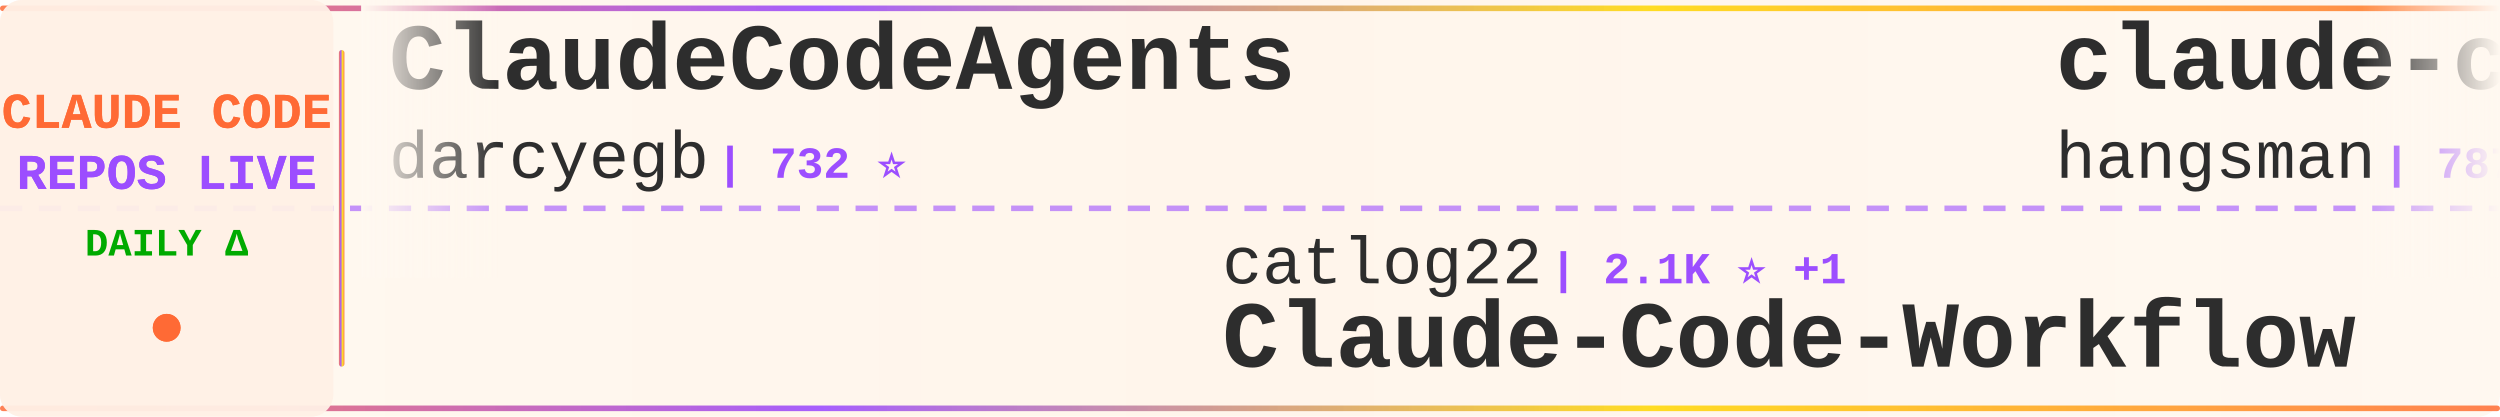
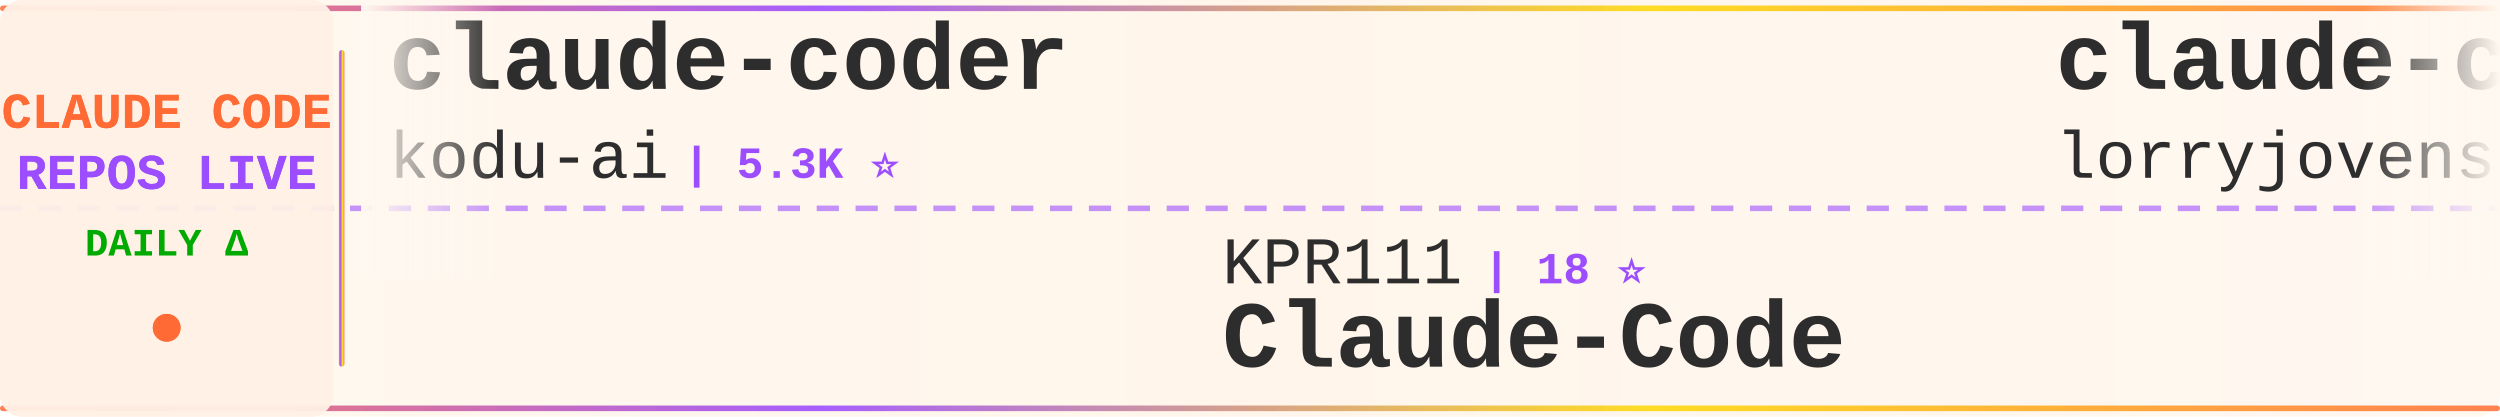
<svg xmlns="http://www.w3.org/2000/svg" width="900" height="150">
  <defs>
    <linearGradient id="tickerBg" x1="0%" y1="0%" x2="100%" y2="0%">
      <stop offset="0%" style="stop-color:#fff8f0;stop-opacity:0.98" />
      <stop offset="50%" style="stop-color:#fff5eb;stop-opacity:1" />
      <stop offset="100%" style="stop-color:#fff8f0;stop-opacity:0.98" />
    </linearGradient>
    <linearGradient id="borderGrad" x1="0%" y1="0%" x2="100%" y2="0%">
      <stop offset="0%" style="stop-color:#FF6B35;stop-opacity:0.85">
        <animate attributeName="stop-opacity" values="0.85;1;0.85" dur="2s" repeatCount="indefinite" />
      </stop>
      <stop offset="33%" style="stop-color:#9C4EFF;stop-opacity:0.9">
        <animate attributeName="stop-opacity" values="0.9;1;0.9" dur="2.2s" repeatCount="indefinite" />
      </stop>
      <stop offset="66%" style="stop-color:#FFD700;stop-opacity:0.85">
        <animate attributeName="stop-opacity" values="0.85;1;0.85" dur="1.8s" repeatCount="indefinite" />
      </stop>
      <stop offset="100%" style="stop-color:#FF6B35;stop-opacity:0.85">
        <animate attributeName="stop-opacity" values="0.85;1;0.85" dur="2s" repeatCount="indefinite" />
      </stop>
    </linearGradient>
    <filter id="textGlow">
      <feGaussianBlur stdDeviation="0.15" result="coloredBlur" />
      <feMerge>
        <feMergeNode in="coloredBlur" />
        <feMergeNode in="SourceGraphic" />
      </feMerge>
    </filter>
    <filter id="metricGlow">
      <feGaussianBlur stdDeviation="0.2" result="coloredBlur" />
      <feMerge>
        <feMergeNode in="coloredBlur" />
        <feMergeNode in="SourceGraphic" />
      </feMerge>
    </filter>
    <linearGradient id="leftFade" x1="0%" y1="0%" x2="100%" y2="0%">
      <stop offset="0%" style="stop-color:#fff8f0;stop-opacity:1" />
      <stop offset="100%" style="stop-color:#fff8f0;stop-opacity:0" />
    </linearGradient>
    <linearGradient id="rightFade" x1="0%" y1="0%" x2="100%" y2="0%">
      <stop offset="0%" style="stop-color:#fff8f0;stop-opacity:0" />
      <stop offset="100%" style="stop-color:#fff8f0;stop-opacity:1" />
    </linearGradient>
  </defs>
  <rect width="900" height="150" fill="url(#tickerBg)" rx="8" />
  <rect x="0" y="2" width="900" height="2" fill="url(#borderGrad)" rx="1" />
  <rect x="0" y="146" width="900" height="2" fill="url(#borderGrad)" rx="1" />
  <line x1="0" y1="75" x2="900" y2="75" stroke="#9C4EFF" stroke-width="2" stroke-dasharray="8 6" opacity="0.6" />
  <rect x="0" y="0" width="120" height="150" fill="#fff0e6" opacity="0.95" rx="8" />
  <text x="60" y="46" font-family="'Courier New', monospace" font-size="18" font-weight="bold" fill="#FF6B35" text-anchor="middle" filter="url(#textGlow)">
    CLAUDE CODE
  </text>
  <text x="60" y="68" font-family="'Courier New', monospace" font-size="18" font-weight="bold" fill="#9C4EFF" text-anchor="middle" filter="url(#textGlow)">
    REPOS LIVE
  </text>
  <text x="60" y="92" font-family="'Courier New', monospace" font-size="14" font-weight="bold" fill="#00aa00" text-anchor="middle">
    DAILY Δ
  </text>
  <circle cx="60" cy="118" r="5" fill="#FF6B35" filter="url(#metricGlow)">
    <animate attributeName="r" values="4;6;4" dur="1.5s" repeatCount="indefinite" />
    <animate attributeName="opacity" values="0.6;1;0.6" dur="1.5s" repeatCount="indefinite" />
  </circle>
  <rect x="122" y="18" width="2" height="114" fill="url(#borderGrad)" rx="1" />
  <clipPath id="tickerClip">
    <rect x="130" y="0" width="770" height="150" />
  </clipPath>
  <g clip-path="url(#tickerClip)">
    <g id="tickerItems">
      <animateTransform attributeName="transform" attributeType="XML" type="translate" from="0 0" to="-3000 0" dur="54s" repeatCount="indefinite" />
      <g transform="translate(0, 0)">
-         <text x="140" y="32" font-family="'Courier New', monospace" font-size="34" font-weight="bold" fill="#2d2d2d">ClaudeCodeAgents</text>
-         <text x="140" y="64" font-family="'Courier New', monospace" font-size="24" font-weight="normal" fill="#2d2d2d" opacity="1.0">darcyegb</text>
-         <text x="258" y="64" font-family="'Courier New', monospace" font-size="16" font-weight="bold" fill="#9C4EFF"> | 732 ⭐</text>
+         <text x="140" y="32" font-family="'Courier New', monospace" font-size="34" font-weight="bold" fill="#2d2d2d">claude-coder</text>
+         <text x="140" y="64" font-family="'Courier New', monospace" font-size="24" font-weight="normal" fill="#2d2d2d" opacity="1.0">kodu-ai</text>
+         <text x="246" y="64" font-family="'Courier New', monospace" font-size="16" font-weight="bold" fill="#9C4EFF"> | 5.3K ⭐</text>
      </g>
      <g transform="translate(300, 0)">
-         <text x="140" y="102" font-family="'Courier New', monospace" font-size="24" font-weight="normal" fill="#2d2d2d" opacity="1.0">catlog22</text>
-         <text x="258" y="102" font-family="'Courier New', monospace" font-size="16" font-weight="bold" fill="#9C4EFF"> | 2.1K ⭐ +1</text>
-         <text x="140" y="132" font-family="'Courier New', monospace" font-size="34" font-weight="bold" fill="#2d2d2d">Claude-Code-Workflow</text>
+         <text x="140" y="102" font-family="'Courier New', monospace" font-size="24" font-weight="normal" fill="#2d2d2d" opacity="1.0">KPR111</text>
+         <text x="234" y="102" font-family="'Courier New', monospace" font-size="16" font-weight="bold" fill="#9C4EFF"> | 18 ⭐</text>
+         <text x="140" y="132" font-family="'Courier New', monospace" font-size="34" font-weight="bold" fill="#2d2d2d">Claude-Code</text>
      </g>
      <g transform="translate(600, 0)">
-         <text x="140" y="32" font-family="'Courier New', monospace" font-size="34" font-weight="bold" fill="#2d2d2d">claude-code-source</text>
-         <text x="140" y="64" font-family="'Courier New', monospace" font-size="24" font-weight="normal" fill="#2d2d2d" opacity="1.0">hangsman</text>
-         <text x="258" y="64" font-family="'Courier New', monospace" font-size="16" font-weight="bold" fill="#9C4EFF"> | 787 ⭐</text>
+         <text x="140" y="32" font-family="'Courier New', monospace" font-size="34" font-weight="bold" fill="#2d2d2d">claude-code-rust</text>
+         <text x="140" y="64" font-family="'Courier New', monospace" font-size="24" font-weight="normal" fill="#2d2d2d" opacity="1.0">lorryjovens-hub</text>
+         <text x="342" y="64" font-family="'Courier New', monospace" font-size="16" font-weight="bold" fill="#9C4EFF"> | 1.6K ⭐ +1</text>
      </g>
      <g transform="translate(900, 0)">
-         <text x="140" y="102" font-family="'Courier New', monospace" font-size="24" font-weight="normal" fill="#2d2d2d" opacity="1.0">luyao618</text>
-         <text x="258" y="102" font-family="'Courier New', monospace" font-size="16" font-weight="bold" fill="#9C4EFF"> | 1.6K ⭐ +5</text>
-         <text x="140" y="132" font-family="'Courier New', monospace" font-size="34" font-weight="bold" fill="#2d2d2d">Claude-Code-Source-Study</text>
+         <text x="140" y="102" font-family="'Courier New', monospace" font-size="24" font-weight="normal" fill="#2d2d2d" opacity="1.0">zebbern</text>
+         <text x="246" y="102" font-family="'Courier New', monospace" font-size="16" font-weight="bold" fill="#9C4EFF"> | 4.3K ⭐ +3</text>
+         <text x="140" y="132" font-family="'Courier New', monospace" font-size="34" font-weight="bold" fill="#2d2d2d">claude-code-guide</text>
      </g>
      <g transform="translate(1200, 0)">
-         <text x="140" y="32" font-family="'Courier New', monospace" font-size="34" font-weight="bold" fill="#2d2d2d">claude-code-action</text>
-         <text x="140" y="64" font-family="'Courier New', monospace" font-size="24" font-weight="normal" fill="#2d2d2d" opacity="1.0">anthropics</text>
-         <text x="282" y="64" font-family="'Courier New', monospace" font-size="16" font-weight="bold" fill="#9C4EFF"> | 8.1K ⭐ +13</text>
+         <text x="140" y="32" font-family="'Courier New', monospace" font-size="34" font-weight="bold" fill="#2d2d2d">oh-my-claudecode</text>
+         <text x="140" y="64" font-family="'Courier New', monospace" font-size="24" font-weight="normal" fill="#2d2d2d" opacity="1.0">Yeachan-Heo</text>
+         <text x="294" y="64" font-family="'Courier New', monospace" font-size="16" font-weight="bold" fill="#9C4EFF"> | 36.9K ⭐ +73</text>
      </g>
      <g transform="translate(1500, 0)">
-         <text x="140" y="102" font-family="'Courier New', monospace" font-size="24" font-weight="normal" fill="#2d2d2d" opacity="1.0">OneRedOak</text>
-         <text x="270" y="102" font-family="'Courier New', monospace" font-size="16" font-weight="bold" fill="#9C4EFF"> | 3.8K ⭐ +2</text>
-         <text x="140" y="132" font-family="'Courier New', monospace" font-size="34" font-weight="bold" fill="#2d2d2d">claude-code-workflows</text>
+         <text x="140" y="102" font-family="'Courier New', monospace" font-size="24" font-weight="normal" fill="#2d2d2d" opacity="1.0">pedrohcgs</text>
+         <text x="270" y="102" font-family="'Courier New', monospace" font-size="16" font-weight="bold" fill="#9C4EFF"> | 1.3K ⭐ +7</text>
+         <text x="140" y="132" font-family="'Courier New', monospace" font-size="34" font-weight="bold" fill="#2d2d2d">claude-code-my-workflow</text>
      </g>
      <g transform="translate(1800, 0)">
-         <text x="140" y="32" font-family="'Courier New', monospace" font-size="34" font-weight="bold" fill="#2d2d2d">awesome-claude-code-suba...</text>
-         <text x="140" y="64" font-family="'Courier New', monospace" font-size="24" font-weight="normal" fill="#2d2d2d" opacity="1.0">VoltAgent</text>
-         <text x="270" y="64" font-family="'Courier New', monospace" font-size="16" font-weight="bold" fill="#9C4EFF"> | 22.3K ⭐ +29</text>
+         <text x="140" y="32" font-family="'Courier New', monospace" font-size="34" font-weight="bold" fill="#2d2d2d">claude-code-sourcemap</text>
+         <text x="140" y="64" font-family="'Courier New', monospace" font-size="24" font-weight="normal" fill="#2d2d2d" opacity="1.0">ChinaSiro</text>
+         <text x="270" y="64" font-family="'Courier New', monospace" font-size="16" font-weight="bold" fill="#9C4EFF"> | 9.4K ⭐ +3</text>
      </g>
      <g transform="translate(2100, 0)">
-         <text x="140" y="102" font-family="'Courier New', monospace" font-size="24" font-weight="normal" fill="#2d2d2d" opacity="1.0">Pimzino</text>
-         <text x="246" y="102" font-family="'Courier New', monospace" font-size="16" font-weight="bold" fill="#9C4EFF"> | 3.8K ⭐ +1</text>
-         <text x="140" y="132" font-family="'Courier New', monospace" font-size="34" font-weight="bold" fill="#2d2d2d">claude-code-spec-workflo...</text>
+         <text x="140" y="102" font-family="'Courier New', monospace" font-size="24" font-weight="normal" fill="#2d2d2d" opacity="1.0">liuup</text>
+         <text x="222" y="102" font-family="'Courier New', monospace" font-size="16" font-weight="bold" fill="#9C4EFF"> | 3.3K ⭐ +13</text>
+         <text x="140" y="132" font-family="'Courier New', monospace" font-size="34" font-weight="bold" fill="#2d2d2d">claude-code-analysis</text>
      </g>
      <g transform="translate(2400, 0)">
        <text x="140" y="32" font-family="'Courier New', monospace" font-size="34" font-weight="bold" fill="#2d2d2d">edmunds-claude-code</text>
        <text x="140" y="64" font-family="'Courier New', monospace" font-size="24" font-weight="normal" fill="#2d2d2d" opacity="1.0">edmund-io</text>
        <text x="270" y="64" font-family="'Courier New', monospace" font-size="16" font-weight="bold" fill="#9C4EFF"> | 1.5K ⭐ +1</text>
      </g>
      <g transform="translate(2700, 0)">
-         <text x="140" y="102" font-family="'Courier New', monospace" font-size="24" font-weight="normal" fill="#2d2d2d" opacity="1.0">OrcaWhisper</text>
-         <text x="294" y="102" font-family="'Courier New', monospace" font-size="16" font-weight="bold" fill="#9C4EFF"> | 79 ⭐</text>
+         <text x="140" y="102" font-family="'Courier New', monospace" font-size="24" font-weight="normal" fill="#2d2d2d" opacity="1.0">https-deeplearning-ai</text>
+         <text x="414" y="102" font-family="'Courier New', monospace" font-size="16" font-weight="bold" fill="#9C4EFF"> | 533 ⭐</text>
+         <text x="140" y="132" font-family="'Courier New', monospace" font-size="34" font-weight="bold" fill="#2d2d2d">sc-claude-code-files</text>
+       </g>
+       <g transform="translate(3000, 0)">
+         <text x="140" y="32" font-family="'Courier New', monospace" font-size="34" font-weight="bold" fill="#2d2d2d">claude-coder</text>
+         <text x="140" y="64" font-family="'Courier New', monospace" font-size="24" font-weight="normal" fill="#2d2d2d" opacity="1.0">kodu-ai</text>
+         <text x="246" y="64" font-family="'Courier New', monospace" font-size="16" font-weight="bold" fill="#9C4EFF"> | 5.3K ⭐</text>
+       </g>
+       <g transform="translate(3300, 0)">
+         <text x="140" y="102" font-family="'Courier New', monospace" font-size="24" font-weight="normal" fill="#2d2d2d" opacity="1.0">KPR111</text>
+         <text x="234" y="102" font-family="'Courier New', monospace" font-size="16" font-weight="bold" fill="#9C4EFF"> | 18 ⭐</text>
        <text x="140" y="132" font-family="'Courier New', monospace" font-size="34" font-weight="bold" fill="#2d2d2d">Claude-Code</text>
      </g>
-       <g transform="translate(3000, 0)">
-         <text x="140" y="32" font-family="'Courier New', monospace" font-size="34" font-weight="bold" fill="#2d2d2d">ClaudeCodeAgents</text>
-         <text x="140" y="64" font-family="'Courier New', monospace" font-size="24" font-weight="normal" fill="#2d2d2d" opacity="1.0">darcyegb</text>
-         <text x="258" y="64" font-family="'Courier New', monospace" font-size="16" font-weight="bold" fill="#9C4EFF"> | 732 ⭐</text>
-       </g>
-       <g transform="translate(3300, 0)">
-         <text x="140" y="102" font-family="'Courier New', monospace" font-size="24" font-weight="normal" fill="#2d2d2d" opacity="1.0">catlog22</text>
-         <text x="258" y="102" font-family="'Courier New', monospace" font-size="16" font-weight="bold" fill="#9C4EFF"> | 2.1K ⭐ +1</text>
-         <text x="140" y="132" font-family="'Courier New', monospace" font-size="34" font-weight="bold" fill="#2d2d2d">Claude-Code-Workflow</text>
-       </g>
      <g transform="translate(3600, 0)">
-         <text x="140" y="32" font-family="'Courier New', monospace" font-size="34" font-weight="bold" fill="#2d2d2d">claude-code-source</text>
-         <text x="140" y="64" font-family="'Courier New', monospace" font-size="24" font-weight="normal" fill="#2d2d2d" opacity="1.0">hangsman</text>
-         <text x="258" y="64" font-family="'Courier New', monospace" font-size="16" font-weight="bold" fill="#9C4EFF"> | 787 ⭐</text>
+         <text x="140" y="32" font-family="'Courier New', monospace" font-size="34" font-weight="bold" fill="#2d2d2d">claude-code-rust</text>
+         <text x="140" y="64" font-family="'Courier New', monospace" font-size="24" font-weight="normal" fill="#2d2d2d" opacity="1.0">lorryjovens-hub</text>
+         <text x="342" y="64" font-family="'Courier New', monospace" font-size="16" font-weight="bold" fill="#9C4EFF"> | 1.6K ⭐ +1</text>
      </g>
      <g transform="translate(3900, 0)">
-         <text x="140" y="102" font-family="'Courier New', monospace" font-size="24" font-weight="normal" fill="#2d2d2d" opacity="1.0">luyao618</text>
-         <text x="258" y="102" font-family="'Courier New', monospace" font-size="16" font-weight="bold" fill="#9C4EFF"> | 1.6K ⭐ +5</text>
-         <text x="140" y="132" font-family="'Courier New', monospace" font-size="34" font-weight="bold" fill="#2d2d2d">Claude-Code-Source-Study</text>
+         <text x="140" y="102" font-family="'Courier New', monospace" font-size="24" font-weight="normal" fill="#2d2d2d" opacity="1.0">zebbern</text>
+         <text x="246" y="102" font-family="'Courier New', monospace" font-size="16" font-weight="bold" fill="#9C4EFF"> | 4.3K ⭐ +3</text>
+         <text x="140" y="132" font-family="'Courier New', monospace" font-size="34" font-weight="bold" fill="#2d2d2d">claude-code-guide</text>
      </g>
    </g>
  </g>
  <rect x="130" y="0" width="50" height="100" fill="url(#leftFade)" />
  <rect x="850" y="0" width="50" height="100" fill="url(#rightFade)" />
</svg>
